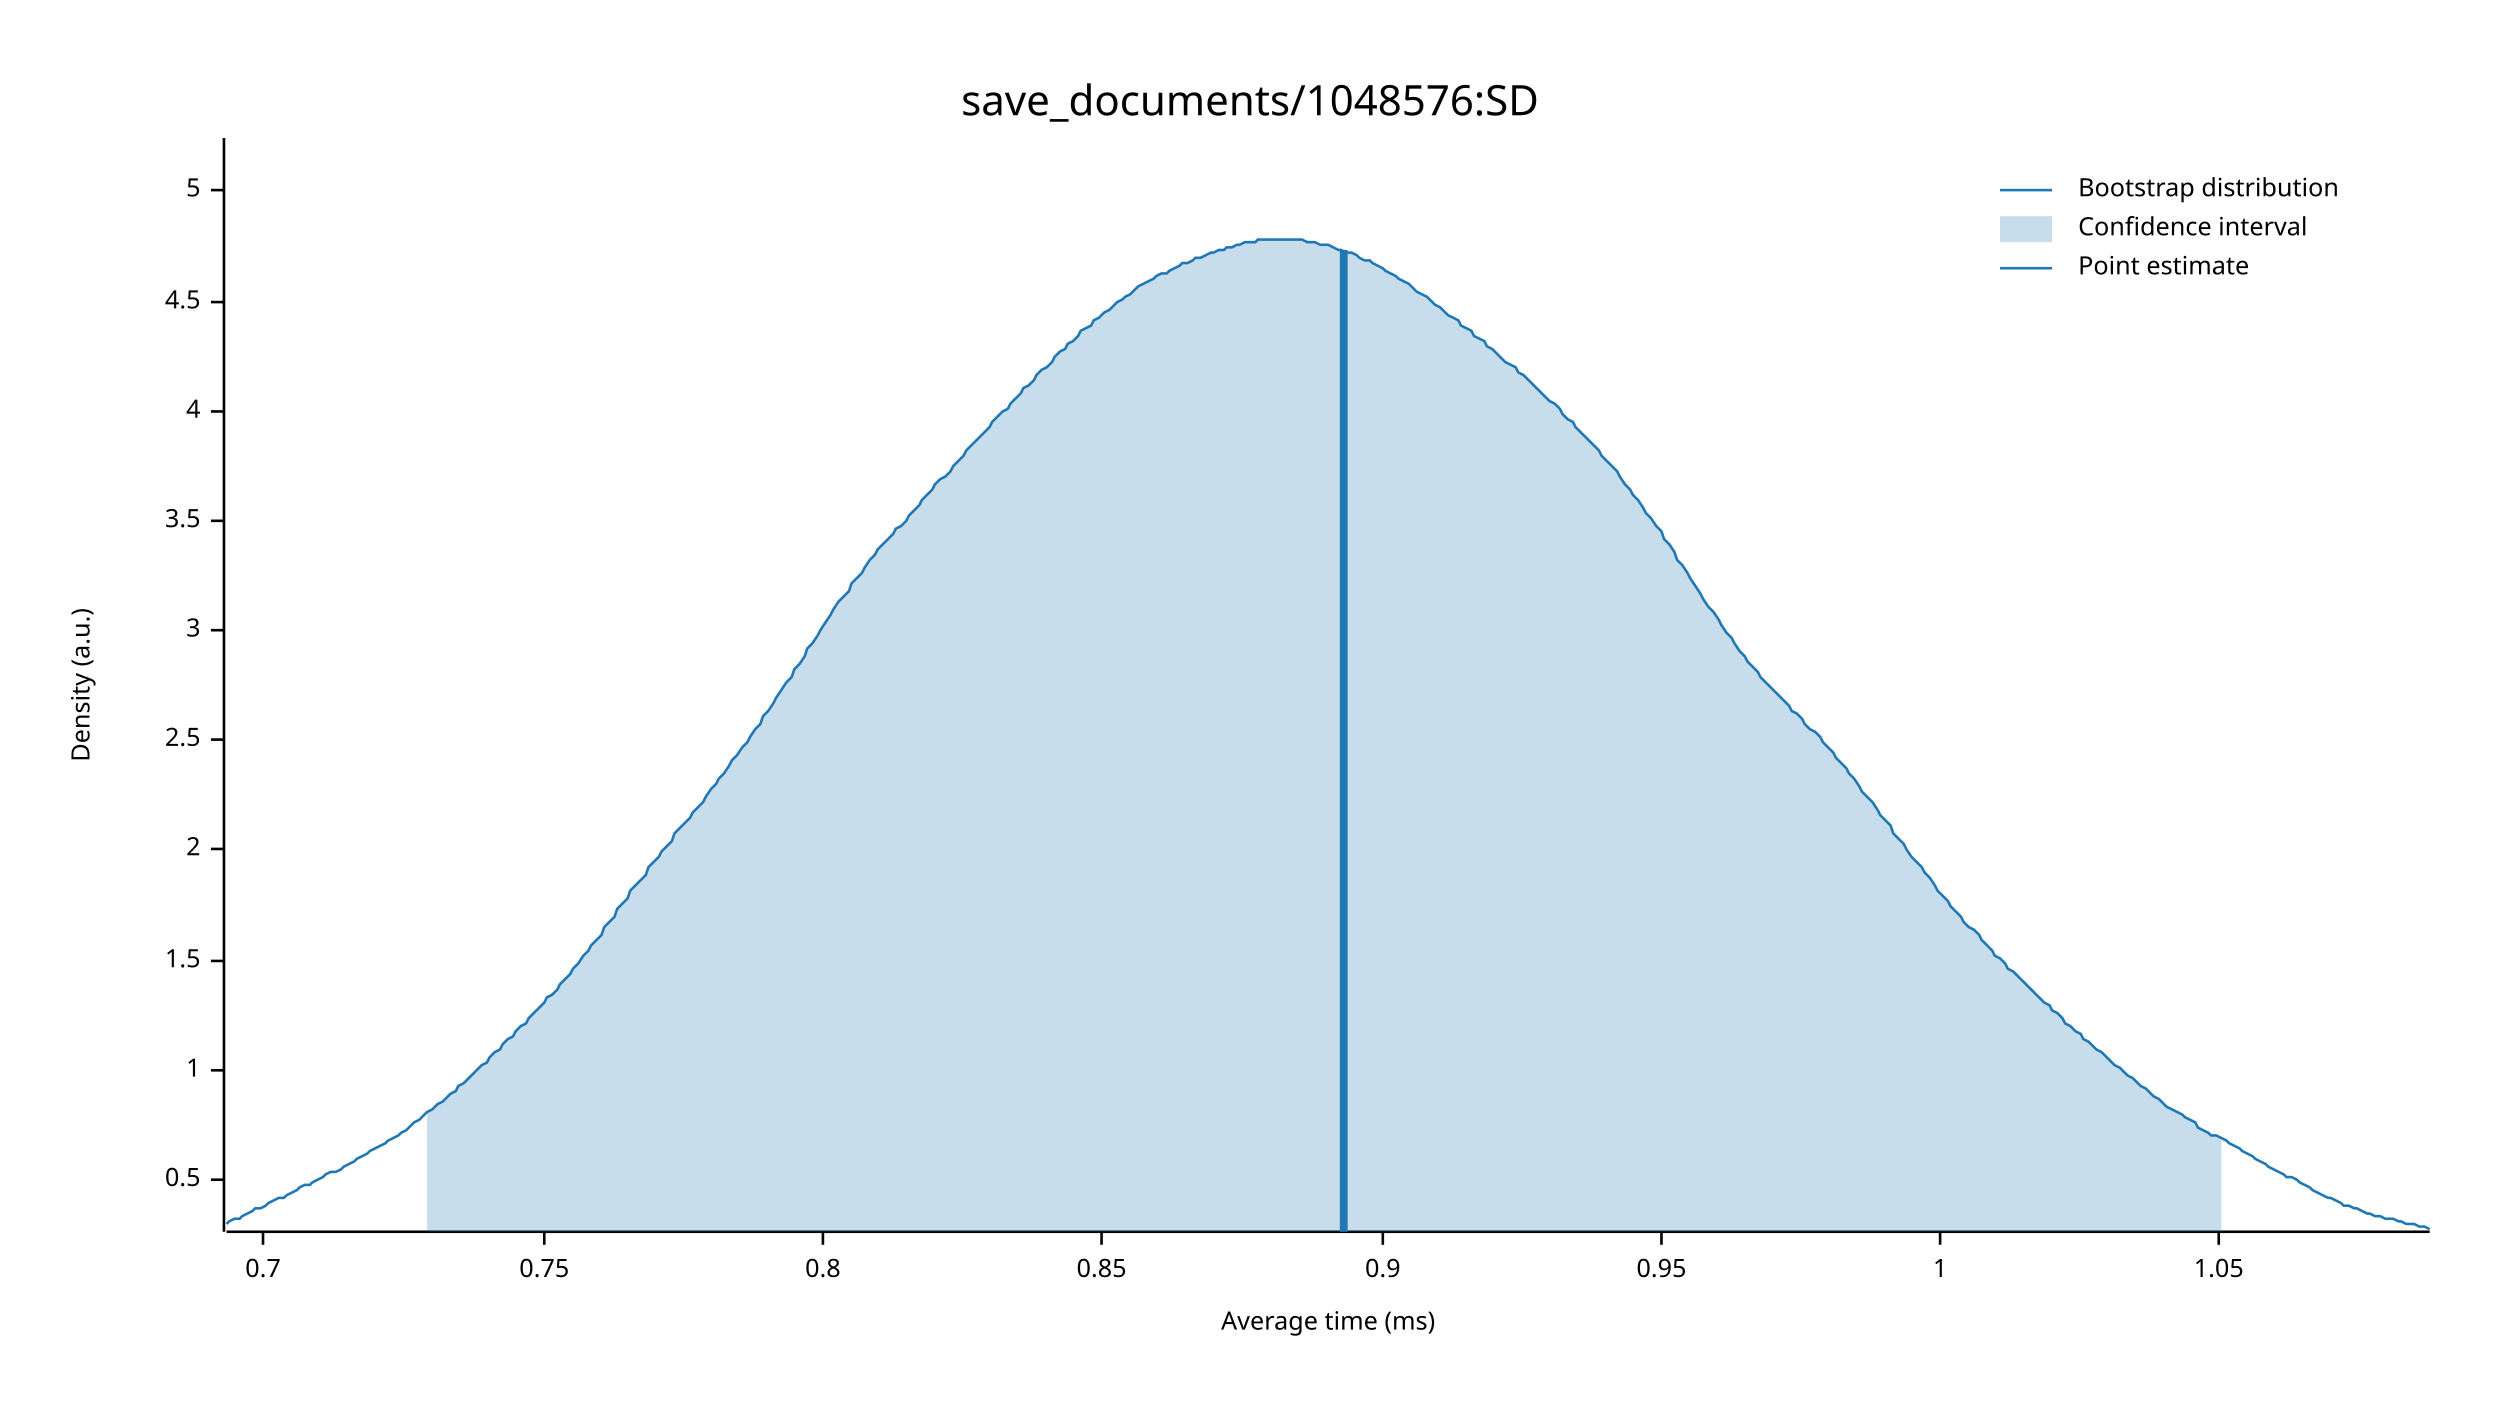
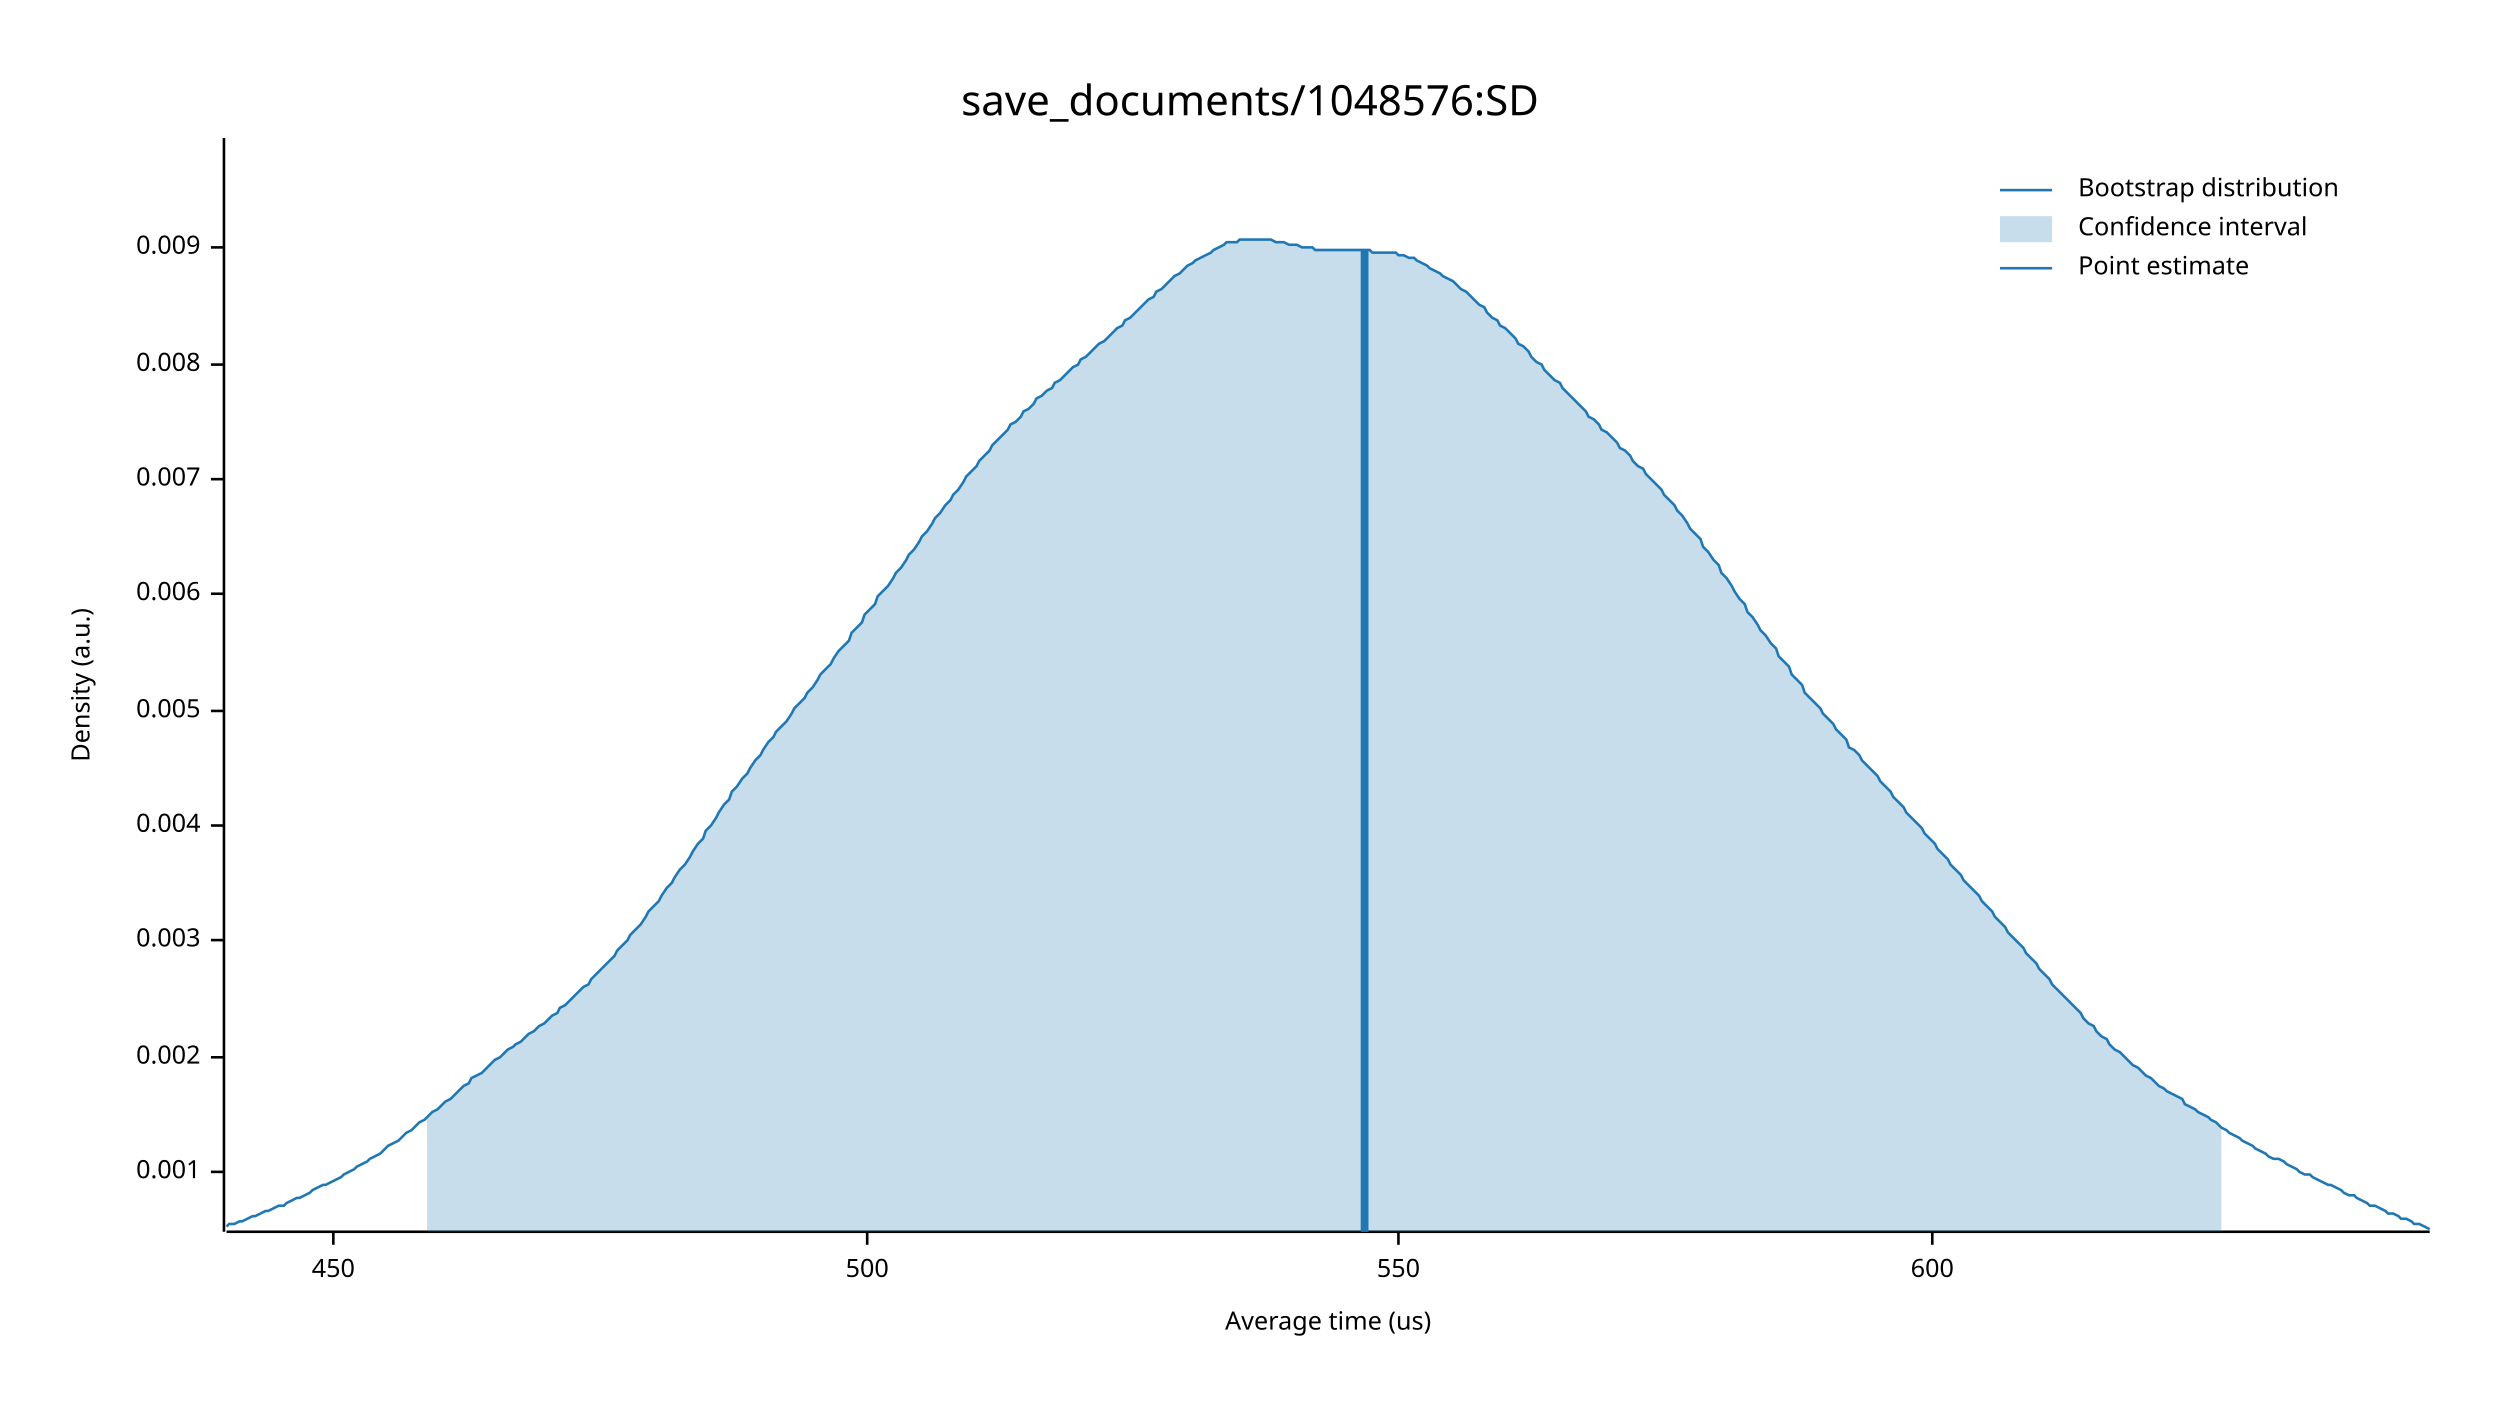
<svg xmlns="http://www.w3.org/2000/svg" width="960" height="540" viewBox="0 0 960 540">
  <text x="480" y="32" dy="0.76em" text-anchor="middle" font-family="sans-serif" font-size="16.129" opacity="1" fill="#000000">
save_documents/1048576:SD
</text>
  <text x="27" y="263" dy="0.76em" text-anchor="middle" font-family="sans-serif" font-size="9.677" opacity="1" fill="#000000" transform="rotate(270, 27, 263)">
Density (a.u.)
</text>
  <text x="510" y="513" dy="-0.5ex" text-anchor="middle" font-family="sans-serif" font-size="9.677" opacity="1" fill="#000000">
- Average time (ms)
+ Average time (us)
</text>
  <polyline fill="none" opacity="1" stroke="#000000" stroke-width="1" points="86,53 86,473 " />
-   <text x="77" y="453" dy="0.5ex" text-anchor="end" font-family="sans-serif" font-size="9.677" opacity="1" fill="#000000">
- 0.5
+   <text x="77" y="450" dy="0.5ex" text-anchor="end" font-family="sans-serif" font-size="9.677" opacity="1" fill="#000000">
+ 0.001
</text>
-   <polyline fill="none" opacity="1" stroke="#000000" stroke-width="1" points="81,453 86,453 " />
-   <text x="77" y="411" dy="0.5ex" text-anchor="end" font-family="sans-serif" font-size="9.677" opacity="1" fill="#000000">
- 1
+   <polyline fill="none" opacity="1" stroke="#000000" stroke-width="1" points="81,450 86,450 " />
+   <text x="77" y="406" dy="0.5ex" text-anchor="end" font-family="sans-serif" font-size="9.677" opacity="1" fill="#000000">
+ 0.002
</text>
-   <polyline fill="none" opacity="1" stroke="#000000" stroke-width="1" points="81,411 86,411 " />
-   <text x="77" y="369" dy="0.5ex" text-anchor="end" font-family="sans-serif" font-size="9.677" opacity="1" fill="#000000">
- 1.5
+   <polyline fill="none" opacity="1" stroke="#000000" stroke-width="1" points="81,406 86,406 " />
+   <text x="77" y="361" dy="0.5ex" text-anchor="end" font-family="sans-serif" font-size="9.677" opacity="1" fill="#000000">
+ 0.003
</text>
-   <polyline fill="none" opacity="1" stroke="#000000" stroke-width="1" points="81,369 86,369 " />
-   <text x="77" y="326" dy="0.5ex" text-anchor="end" font-family="sans-serif" font-size="9.677" opacity="1" fill="#000000">
- 2
+   <polyline fill="none" opacity="1" stroke="#000000" stroke-width="1" points="81,361 86,361 " />
+   <text x="77" y="317" dy="0.5ex" text-anchor="end" font-family="sans-serif" font-size="9.677" opacity="1" fill="#000000">
+ 0.004
</text>
-   <polyline fill="none" opacity="1" stroke="#000000" stroke-width="1" points="81,326 86,326 " />
-   <text x="77" y="284" dy="0.5ex" text-anchor="end" font-family="sans-serif" font-size="9.677" opacity="1" fill="#000000">
- 2.5
+   <polyline fill="none" opacity="1" stroke="#000000" stroke-width="1" points="81,317 86,317 " />
+   <text x="77" y="273" dy="0.5ex" text-anchor="end" font-family="sans-serif" font-size="9.677" opacity="1" fill="#000000">
+ 0.005
</text>
-   <polyline fill="none" opacity="1" stroke="#000000" stroke-width="1" points="81,284 86,284 " />
-   <text x="77" y="242" dy="0.5ex" text-anchor="end" font-family="sans-serif" font-size="9.677" opacity="1" fill="#000000">
- 3
+   <polyline fill="none" opacity="1" stroke="#000000" stroke-width="1" points="81,273 86,273 " />
+   <text x="77" y="228" dy="0.5ex" text-anchor="end" font-family="sans-serif" font-size="9.677" opacity="1" fill="#000000">
+ 0.006
</text>
-   <polyline fill="none" opacity="1" stroke="#000000" stroke-width="1" points="81,242 86,242 " />
-   <text x="77" y="200" dy="0.5ex" text-anchor="end" font-family="sans-serif" font-size="9.677" opacity="1" fill="#000000">
- 3.5
+   <polyline fill="none" opacity="1" stroke="#000000" stroke-width="1" points="81,228 86,228 " />
+   <text x="77" y="184" dy="0.5ex" text-anchor="end" font-family="sans-serif" font-size="9.677" opacity="1" fill="#000000">
+ 0.007
</text>
-   <polyline fill="none" opacity="1" stroke="#000000" stroke-width="1" points="81,200 86,200 " />
-   <text x="77" y="158" dy="0.5ex" text-anchor="end" font-family="sans-serif" font-size="9.677" opacity="1" fill="#000000">
- 4
+   <polyline fill="none" opacity="1" stroke="#000000" stroke-width="1" points="81,184 86,184 " />
+   <text x="77" y="140" dy="0.5ex" text-anchor="end" font-family="sans-serif" font-size="9.677" opacity="1" fill="#000000">
+ 0.008
</text>
-   <polyline fill="none" opacity="1" stroke="#000000" stroke-width="1" points="81,158 86,158 " />
-   <text x="77" y="116" dy="0.5ex" text-anchor="end" font-family="sans-serif" font-size="9.677" opacity="1" fill="#000000">
- 4.5
+   <polyline fill="none" opacity="1" stroke="#000000" stroke-width="1" points="81,140 86,140 " />
+   <text x="77" y="95" dy="0.5ex" text-anchor="end" font-family="sans-serif" font-size="9.677" opacity="1" fill="#000000">
+ 0.009
</text>
-   <polyline fill="none" opacity="1" stroke="#000000" stroke-width="1" points="81,116 86,116 " />
-   <text x="77" y="73" dy="0.5ex" text-anchor="end" font-family="sans-serif" font-size="9.677" opacity="1" fill="#000000">
- 5
+   <polyline fill="none" opacity="1" stroke="#000000" stroke-width="1" points="81,95 86,95 " />
+   <polyline fill="none" opacity="1" stroke="#000000" stroke-width="1" points="87,473 933,473 " />
+   <text x="128" y="483" dy="0.76em" text-anchor="middle" font-family="sans-serif" font-size="9.677" opacity="1" fill="#000000">
+ 450
</text>
-   <polyline fill="none" opacity="1" stroke="#000000" stroke-width="1" points="81,73 86,73 " />
-   <polyline fill="none" opacity="1" stroke="#000000" stroke-width="1" points="87,473 933,473 " />
-   <text x="101" y="483" dy="0.76em" text-anchor="middle" font-family="sans-serif" font-size="9.677" opacity="1" fill="#000000">
- 0.7
+   <polyline fill="none" opacity="1" stroke="#000000" stroke-width="1" points="128,473 128,478 " />
+   <text x="333" y="483" dy="0.76em" text-anchor="middle" font-family="sans-serif" font-size="9.677" opacity="1" fill="#000000">
+ 500
</text>
-   <polyline fill="none" opacity="1" stroke="#000000" stroke-width="1" points="101,473 101,478 " />
-   <text x="209" y="483" dy="0.76em" text-anchor="middle" font-family="sans-serif" font-size="9.677" opacity="1" fill="#000000">
- 0.75
+   <polyline fill="none" opacity="1" stroke="#000000" stroke-width="1" points="333,473 333,478 " />
+   <text x="537" y="483" dy="0.76em" text-anchor="middle" font-family="sans-serif" font-size="9.677" opacity="1" fill="#000000">
+ 550
</text>
-   <polyline fill="none" opacity="1" stroke="#000000" stroke-width="1" points="209,473 209,478 " />
-   <text x="316" y="483" dy="0.76em" text-anchor="middle" font-family="sans-serif" font-size="9.677" opacity="1" fill="#000000">
- 0.8
+   <polyline fill="none" opacity="1" stroke="#000000" stroke-width="1" points="537,473 537,478 " />
+   <text x="742" y="483" dy="0.76em" text-anchor="middle" font-family="sans-serif" font-size="9.677" opacity="1" fill="#000000">
+ 600
</text>
-   <polyline fill="none" opacity="1" stroke="#000000" stroke-width="1" points="316,473 316,478 " />
-   <text x="423" y="483" dy="0.76em" text-anchor="middle" font-family="sans-serif" font-size="9.677" opacity="1" fill="#000000">
- 0.85
- </text>
-   <polyline fill="none" opacity="1" stroke="#000000" stroke-width="1" points="423,473 423,478 " />
-   <text x="531" y="483" dy="0.76em" text-anchor="middle" font-family="sans-serif" font-size="9.677" opacity="1" fill="#000000">
- 0.9
- </text>
-   <polyline fill="none" opacity="1" stroke="#000000" stroke-width="1" points="531,473 531,478 " />
-   <text x="638" y="483" dy="0.76em" text-anchor="middle" font-family="sans-serif" font-size="9.677" opacity="1" fill="#000000">
- 0.95
- </text>
-   <polyline fill="none" opacity="1" stroke="#000000" stroke-width="1" points="638,473 638,478 " />
-   <text x="745" y="483" dy="0.76em" text-anchor="middle" font-family="sans-serif" font-size="9.677" opacity="1" fill="#000000">
- 1
- </text>
-   <polyline fill="none" opacity="1" stroke="#000000" stroke-width="1" points="745,473 745,478 " />
-   <text x="852" y="483" dy="0.76em" text-anchor="middle" font-family="sans-serif" font-size="9.677" opacity="1" fill="#000000">
- 1.05
- </text>
-   <polyline fill="none" opacity="1" stroke="#000000" stroke-width="1" points="852,473 852,478 " />
-   <polyline fill="none" opacity="1" stroke="#1F78B4" stroke-width="1" points="87,470 88,469 90,468 92,468 93,467 95,466 97,465 98,464 100,464 102,463 103,462 105,461 107,460 109,460 110,459 112,458 114,457 115,456 117,455 119,455 120,454 122,453 124,452 125,451 127,450 129,450 131,449 132,448 134,447 136,446 137,445 139,444 141,443 142,442 144,441 146,440 148,439 149,438 151,437 153,436 154,435 156,434 158,432 159,431 161,430 163,428 164,427 166,426 168,424 170,423 171,422 173,420 175,419 176,417 178,416 180,414 181,413 183,411 185,409 187,408 188,406 190,404 192,403 193,401 195,399 197,398 198,396 200,394 202,393 203,391 205,389 207,387 209,385 210,383 212,382 214,380 215,378 217,376 219,374 220,372 222,370 224,367 226,365 227,363 229,361 231,359 232,356 234,354 236,352 237,349 239,347 241,345 242,342 244,340 246,338 248,336 249,333 251,331 253,329 254,327 256,325 258,323 259,320 261,318 263,316 265,314 266,312 268,310 270,308 271,306 273,303 275,301 276,299 278,297 280,294 281,292 283,290 285,287 287,285 288,283 290,280 292,278 293,275 295,273 297,270 298,268 300,265 302,262 304,260 305,257 307,255 309,252 310,249 312,247 314,244 315,242 317,239 319,236 320,234 322,231 324,229 326,227 327,224 329,222 331,220 332,218 334,215 336,213 337,211 339,209 341,207 343,205 344,203 346,202 348,200 349,198 351,196 353,194 354,192 356,190 358,188 359,186 361,184 363,183 365,181 366,179 368,177 370,175 371,173 373,171 375,169 376,168 378,166 380,164 381,162 383,160 385,158 387,157 388,155 390,153 392,151 393,149 395,148 397,146 398,144 400,142 402,141 404,139 405,137 407,135 409,134 410,132 412,131 414,129 415,127 417,126 419,125 420,123 422,122 424,120 426,119 427,118 429,116 431,115 432,114 434,113 436,111 437,110 439,109 441,108 443,107 444,106 446,105 448,105 449,104 451,103 453,102 454,101 456,101 458,100 459,99 461,99 463,98 465,97 466,97 468,96 470,96 471,95 473,95 475,94 476,94 478,93 480,93 482,93 483,92 485,92 487,92 488,92 490,92 492,92 493,92 495,92 497,92 498,92 500,92 502,93 504,93 505,93 507,94 509,94 510,94 512,95 514,96 515,96 517,97 519,97 521,98 522,99 524,100 526,100 527,101 529,102 531,103 532,104 534,105 536,106 537,107 539,108 541,109 543,111 544,112 546,113 548,114 549,115 551,117 553,118 554,119 556,121 558,122 560,123 561,125 563,126 565,127 566,129 568,130 570,131 571,133 573,134 575,136 576,137 578,139 580,140 582,141 583,143 585,144 587,146 588,147 590,149 592,151 593,152 595,154 597,155 599,157 600,159 602,161 604,162 605,164 607,166 609,168 610,169 612,171 614,173 615,175 617,177 619,179 621,181 622,183 624,186 626,188 627,190 629,192 631,195 632,197 634,199 636,202 638,204 639,207 641,209 643,212 644,215 646,217 648,220 649,222 651,225 653,228 654,230 656,233 658,235 660,238 661,240 663,243 665,245 666,247 668,250 670,252 671,254 673,256 675,258 676,260 678,262 680,264 682,266 683,267 685,269 687,271 688,273 690,274 692,276 693,278 695,280 697,281 699,283 700,285 702,287 704,289 705,291 707,293 709,295 710,297 712,299 714,302 715,304 717,306 719,308 721,311 722,313 724,315 726,317 727,320 729,322 731,324 732,326 734,329 736,331 738,333 739,335 741,337 743,340 744,342 746,344 748,346 749,348 751,350 753,352 754,354 756,356 758,357 760,359 761,361 763,363 765,365 766,367 768,368 770,370 771,372 773,373 775,375 777,377 778,378 780,380 782,382 783,383 785,385 787,386 788,388 790,389 792,391 793,393 795,394 797,396 799,397 800,399 802,400 804,402 805,403 807,404 809,406 810,407 812,409 814,410 816,412 817,413 819,414 821,416 822,417 824,418 826,420 827,421 829,422 831,424 832,425 834,426 836,427 838,428 839,429 841,430 843,431 844,433 846,434 848,435 849,436 851,436 853,437 855,438 856,439 858,440 860,441 861,442 863,443 865,444 866,445 868,446 870,447 871,448 873,449 875,450 877,451 878,452 880,452 882,453 883,454 885,455 887,456 888,457 890,458 892,459 894,460 895,460 897,461 899,462 900,463 902,463 904,464 905,464 907,465 909,466 910,466 912,467 914,467 916,468 917,468 919,468 921,469 922,469 924,470 926,470 927,470 929,471 931,471 933,472 " />
-   <polygon opacity="0.25" fill="#1F78B4" points="164,427 166,426 168,424 170,423 171,422 173,420 175,419 176,417 178,416 180,414 181,413 183,411 185,409 187,408 188,406 190,404 192,403 193,401 195,399 197,398 198,396 200,394 202,393 203,391 205,389 207,387 209,385 210,383 212,382 214,380 215,378 217,376 219,374 220,372 222,370 224,367 226,365 227,363 229,361 231,359 232,356 234,354 236,352 237,349 239,347 241,345 242,342 244,340 246,338 248,336 249,333 251,331 253,329 254,327 256,325 258,323 259,320 261,318 263,316 265,314 266,312 268,310 270,308 271,306 273,303 275,301 276,299 278,297 280,294 281,292 283,290 285,287 287,285 288,283 290,280 292,278 293,275 295,273 297,270 298,268 300,265 302,262 304,260 305,257 307,255 309,252 310,249 312,247 314,244 315,242 317,239 319,236 320,234 322,231 324,229 326,227 327,224 329,222 331,220 332,218 334,215 336,213 337,211 339,209 341,207 343,205 344,203 346,202 348,200 349,198 351,196 353,194 354,192 356,190 358,188 359,186 361,184 363,183 365,181 366,179 368,177 370,175 371,173 373,171 375,169 376,168 378,166 380,164 381,162 383,160 385,158 387,157 388,155 390,153 392,151 393,149 395,148 397,146 398,144 400,142 402,141 404,139 405,137 407,135 409,134 410,132 412,131 414,129 415,127 417,126 419,125 420,123 422,122 424,120 426,119 427,118 429,116 431,115 432,114 434,113 436,111 437,110 439,109 441,108 443,107 444,106 446,105 448,105 449,104 451,103 453,102 454,101 456,101 458,100 459,99 461,99 463,98 465,97 466,97 468,96 470,96 471,95 473,95 475,94 476,94 478,93 480,93 482,93 483,92 485,92 487,92 488,92 490,92 492,92 493,92 495,92 497,92 498,92 500,92 502,93 504,93 505,93 507,94 509,94 510,94 512,95 514,96 515,96 517,97 519,97 521,98 522,99 524,100 526,100 527,101 529,102 531,103 532,104 534,105 536,106 537,107 539,108 541,109 543,111 544,112 546,113 548,114 549,115 551,117 553,118 554,119 556,121 558,122 560,123 561,125 563,126 565,127 566,129 568,130 570,131 571,133 573,134 575,136 576,137 578,139 580,140 582,141 583,143 585,144 587,146 588,147 590,149 592,151 593,152 595,154 597,155 599,157 600,159 602,161 604,162 605,164 607,166 609,168 610,169 612,171 614,173 615,175 617,177 619,179 621,181 622,183 624,186 626,188 627,190 629,192 631,195 632,197 634,199 636,202 638,204 639,207 641,209 643,212 644,215 646,217 648,220 649,222 651,225 653,228 654,230 656,233 658,235 660,238 661,240 663,243 665,245 666,247 668,250 670,252 671,254 673,256 675,258 676,260 678,262 680,264 682,266 683,267 685,269 687,271 688,273 690,274 692,276 693,278 695,280 697,281 699,283 700,285 702,287 704,289 705,291 707,293 709,295 710,297 712,299 714,302 715,304 717,306 719,308 721,311 722,313 724,315 726,317 727,320 729,322 731,324 732,326 734,329 736,331 738,333 739,335 741,337 743,340 744,342 746,344 748,346 749,348 751,350 753,352 754,354 756,356 758,357 760,359 761,361 763,363 765,365 766,367 768,368 770,370 771,372 773,373 775,375 777,377 778,378 780,380 782,382 783,383 785,385 787,386 788,388 790,389 792,391 793,393 795,394 797,396 799,397 800,399 802,400 804,402 805,403 807,404 809,406 810,407 812,409 814,410 816,412 817,413 819,414 821,416 822,417 824,418 826,420 827,421 829,422 831,424 832,425 834,426 836,427 838,428 839,429 841,430 843,431 844,433 846,434 848,435 849,436 851,436 853,437 853,473 164,473 " />
-   <polyline fill="none" opacity="1" stroke="#1F78B4" stroke-width="3" points="516,473 516,96 " />
+   <polyline fill="none" opacity="1" stroke="#000000" stroke-width="1" points="742,473 742,478 " />
+   <polyline fill="none" opacity="1" stroke="#1F78B4" stroke-width="1" points="87,471 88,470 90,470 92,469 93,469 95,468 97,467 98,467 100,466 102,465 103,465 105,464 107,463 109,463 110,462 112,461 114,460 115,460 117,459 119,458 120,457 122,456 124,455 125,455 127,454 129,453 131,452 132,451 134,450 136,449 137,448 139,447 141,446 142,445 144,444 146,443 148,441 149,440 151,439 153,438 154,437 156,435 158,434 159,433 161,431 163,430 164,429 166,427 168,426 170,424 171,423 173,422 175,420 176,419 178,417 180,416 181,414 183,413 185,412 187,410 188,409 190,407 192,406 193,405 195,403 197,402 198,401 200,400 202,398 203,397 205,396 207,394 209,393 210,392 212,390 214,389 215,387 217,386 219,384 220,383 222,381 224,379 226,378 227,376 229,374 231,372 232,371 234,369 236,367 237,365 239,363 241,361 242,359 244,357 246,355 248,352 249,350 251,348 253,346 254,344 256,341 258,339 259,337 261,334 263,332 265,329 266,327 268,324 270,322 271,319 273,317 275,314 276,312 278,309 280,307 281,304 283,302 285,299 287,297 288,295 290,292 292,290 293,288 295,285 297,283 298,281 300,279 302,277 304,274 305,272 307,270 309,268 310,266 312,264 314,261 315,259 317,257 319,255 320,253 322,250 324,248 326,246 327,243 329,241 331,239 332,236 334,234 336,232 337,229 339,227 341,225 343,222 344,220 346,218 348,215 349,213 351,211 353,208 354,206 356,204 358,201 359,199 361,197 363,194 365,192 366,190 368,188 370,185 371,183 373,181 375,179 376,177 378,175 380,173 381,171 383,169 385,167 387,165 388,163 390,162 392,160 393,158 395,157 397,155 398,153 400,152 402,150 404,149 405,147 407,146 409,144 410,143 412,141 414,140 415,138 417,137 419,135 420,134 422,132 424,131 426,129 427,128 429,126 431,125 432,123 434,122 436,120 437,119 439,117 441,115 443,114 444,112 446,111 448,109 449,108 451,106 453,105 454,104 456,102 458,101 459,100 461,99 463,98 465,97 466,96 468,95 470,94 471,93 473,93 475,93 476,92 478,92 480,92 482,92 483,92 485,92 487,92 488,92 490,93 492,93 493,93 495,94 497,94 498,94 500,95 502,95 504,95 505,96 507,96 509,96 510,96 512,96 514,96 515,96 517,96 519,96 521,96 522,96 524,96 526,96 527,97 529,97 531,97 532,97 534,97 536,97 537,98 539,98 541,99 543,99 544,100 546,101 548,102 549,103 551,104 553,105 554,106 556,107 558,108 560,110 561,111 563,112 565,114 566,115 568,117 570,118 571,120 573,122 575,123 576,125 578,126 580,128 582,130 583,132 585,133 587,135 588,137 590,139 592,140 593,142 595,144 597,146 599,147 600,149 602,151 604,153 605,154 607,156 609,158 610,160 612,161 614,163 615,165 617,166 619,168 621,170 622,172 624,173 626,175 627,177 629,179 631,180 632,182 634,184 636,186 638,188 639,190 641,192 643,194 644,196 646,198 648,201 649,203 651,205 653,207 654,210 656,212 658,215 660,217 661,220 663,222 665,225 666,227 668,230 670,232 671,235 673,237 675,240 676,242 678,244 680,247 682,249 683,252 685,254 687,256 688,259 690,261 692,263 693,266 695,268 697,270 699,272 700,274 702,276 704,278 705,280 707,282 709,284 710,287 712,288 714,290 715,292 717,294 719,296 721,298 722,300 724,302 726,304 727,306 729,308 731,310 732,312 734,314 736,316 738,318 739,320 741,322 743,324 744,326 746,328 748,330 749,332 751,334 753,336 754,338 756,340 758,342 760,344 761,346 763,348 765,350 766,352 768,354 770,356 771,358 773,360 775,362 777,364 778,366 780,368 782,370 783,372 785,374 787,376 788,378 790,380 792,382 793,383 795,385 797,387 799,389 800,391 802,393 804,394 805,396 807,398 809,399 810,401 812,403 814,404 816,406 817,407 819,409 821,410 822,411 824,413 826,414 827,415 829,417 831,418 832,419 834,420 836,421 838,422 839,424 841,425 843,426 844,427 846,428 848,429 849,430 851,431 853,433 855,434 856,435 858,436 860,437 861,438 863,439 865,440 866,441 868,442 870,443 871,444 873,445 875,445 877,446 878,447 880,448 882,449 883,450 885,451 887,451 888,452 890,453 892,454 894,455 895,455 897,456 899,457 900,458 902,459 904,459 905,460 907,461 909,462 910,463 912,463 914,464 916,465 917,466 919,466 921,467 922,468 924,468 926,469 927,470 929,470 931,471 933,472 " />
+   <polygon opacity="0.25" fill="#1F78B4" points="164,429 166,427 168,426 170,424 171,423 173,422 175,420 176,419 178,417 180,416 181,414 183,413 185,412 187,410 188,409 190,407 192,406 193,405 195,403 197,402 198,401 200,400 202,398 203,397 205,396 207,394 209,393 210,392 212,390 214,389 215,387 217,386 219,384 220,383 222,381 224,379 226,378 227,376 229,374 231,372 232,371 234,369 236,367 237,365 239,363 241,361 242,359 244,357 246,355 248,352 249,350 251,348 253,346 254,344 256,341 258,339 259,337 261,334 263,332 265,329 266,327 268,324 270,322 271,319 273,317 275,314 276,312 278,309 280,307 281,304 283,302 285,299 287,297 288,295 290,292 292,290 293,288 295,285 297,283 298,281 300,279 302,277 304,274 305,272 307,270 309,268 310,266 312,264 314,261 315,259 317,257 319,255 320,253 322,250 324,248 326,246 327,243 329,241 331,239 332,236 334,234 336,232 337,229 339,227 341,225 343,222 344,220 346,218 348,215 349,213 351,211 353,208 354,206 356,204 358,201 359,199 361,197 363,194 365,192 366,190 368,188 370,185 371,183 373,181 375,179 376,177 378,175 380,173 381,171 383,169 385,167 387,165 388,163 390,162 392,160 393,158 395,157 397,155 398,153 400,152 402,150 404,149 405,147 407,146 409,144 410,143 412,141 414,140 415,138 417,137 419,135 420,134 422,132 424,131 426,129 427,128 429,126 431,125 432,123 434,122 436,120 437,119 439,117 441,115 443,114 444,112 446,111 448,109 449,108 451,106 453,105 454,104 456,102 458,101 459,100 461,99 463,98 465,97 466,96 468,95 470,94 471,93 473,93 475,93 476,92 478,92 480,92 482,92 483,92 485,92 487,92 488,92 490,93 492,93 493,93 495,94 497,94 498,94 500,95 502,95 504,95 505,96 507,96 509,96 510,96 512,96 514,96 515,96 517,96 519,96 521,96 522,96 524,96 526,96 527,97 529,97 531,97 532,97 534,97 536,97 537,98 539,98 541,99 543,99 544,100 546,101 548,102 549,103 551,104 553,105 554,106 556,107 558,108 560,110 561,111 563,112 565,114 566,115 568,117 570,118 571,120 573,122 575,123 576,125 578,126 580,128 582,130 583,132 585,133 587,135 588,137 590,139 592,140 593,142 595,144 597,146 599,147 600,149 602,151 604,153 605,154 607,156 609,158 610,160 612,161 614,163 615,165 617,166 619,168 621,170 622,172 624,173 626,175 627,177 629,179 631,180 632,182 634,184 636,186 638,188 639,190 641,192 643,194 644,196 646,198 648,201 649,203 651,205 653,207 654,210 656,212 658,215 660,217 661,220 663,222 665,225 666,227 668,230 670,232 671,235 673,237 675,240 676,242 678,244 680,247 682,249 683,252 685,254 687,256 688,259 690,261 692,263 693,266 695,268 697,270 699,272 700,274 702,276 704,278 705,280 707,282 709,284 710,287 712,288 714,290 715,292 717,294 719,296 721,298 722,300 724,302 726,304 727,306 729,308 731,310 732,312 734,314 736,316 738,318 739,320 741,322 743,324 744,326 746,328 748,330 749,332 751,334 753,336 754,338 756,340 758,342 760,344 761,346 763,348 765,350 766,352 768,354 770,356 771,358 773,360 775,362 777,364 778,366 780,368 782,370 783,372 785,374 787,376 788,378 790,380 792,382 793,383 795,385 797,387 799,389 800,391 802,393 804,394 805,396 807,398 809,399 810,401 812,403 814,404 816,406 817,407 819,409 821,410 822,411 824,413 826,414 827,415 829,417 831,418 832,419 834,420 836,421 838,422 839,424 841,425 843,426 844,427 846,428 848,429 849,430 851,431 853,433 853,473 164,473 " />
+   <polyline fill="none" opacity="1" stroke="#1F78B4" stroke-width="3" points="524,473 524,96 " />
  <text x="798" y="68" dy="0.76em" text-anchor="start" font-family="sans-serif" font-size="9.677" opacity="1" fill="#000000">
Bootstrap distribution
</text>
  <text x="798" y="83" dy="0.76em" text-anchor="start" font-family="sans-serif" font-size="9.677" opacity="1" fill="#000000">
Confidence interval
</text>
  <text x="798" y="98" dy="0.76em" text-anchor="start" font-family="sans-serif" font-size="9.677" opacity="1" fill="#000000">
Point estimate
</text>
  <polyline fill="none" opacity="1" stroke="#1F78B4" stroke-width="1" points="768,73 788,73 " />
  <rect x="768" y="83" width="20" height="10" opacity="0.25" fill="#1F78B4" stroke="none" />
  <polyline fill="none" opacity="1" stroke="#1F78B4" stroke-width="1" points="768,103 788,103 " />
</svg>
